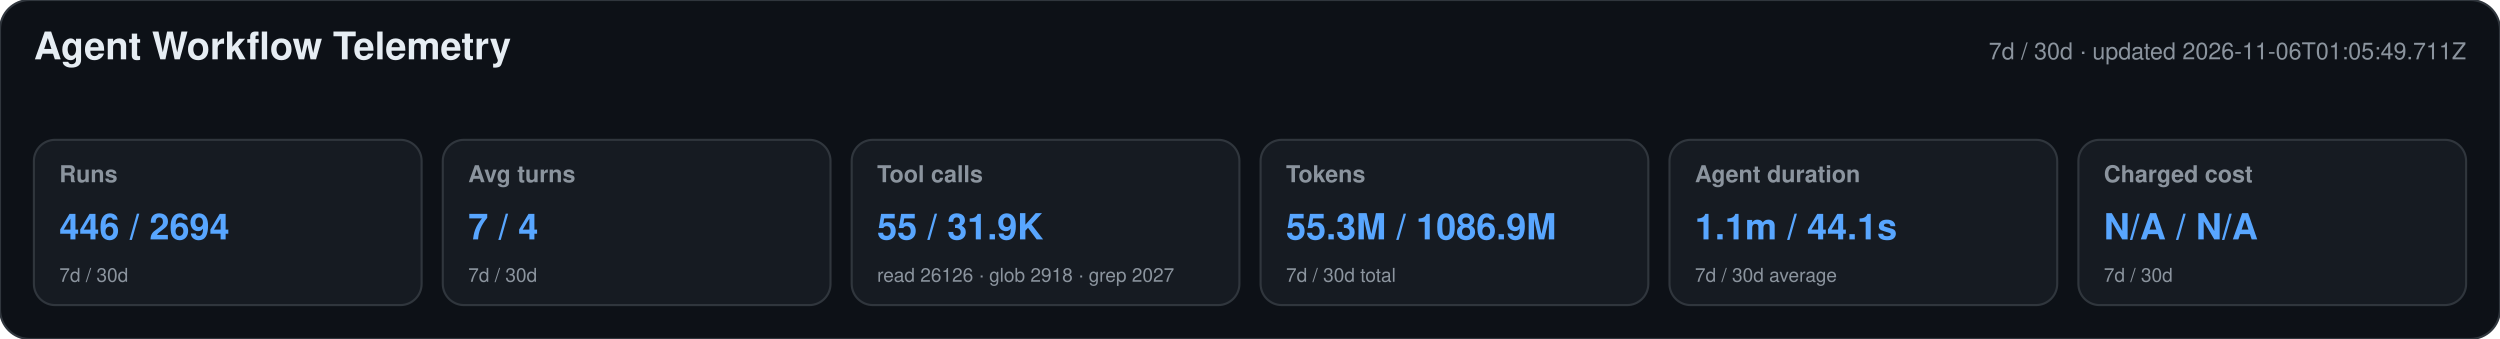
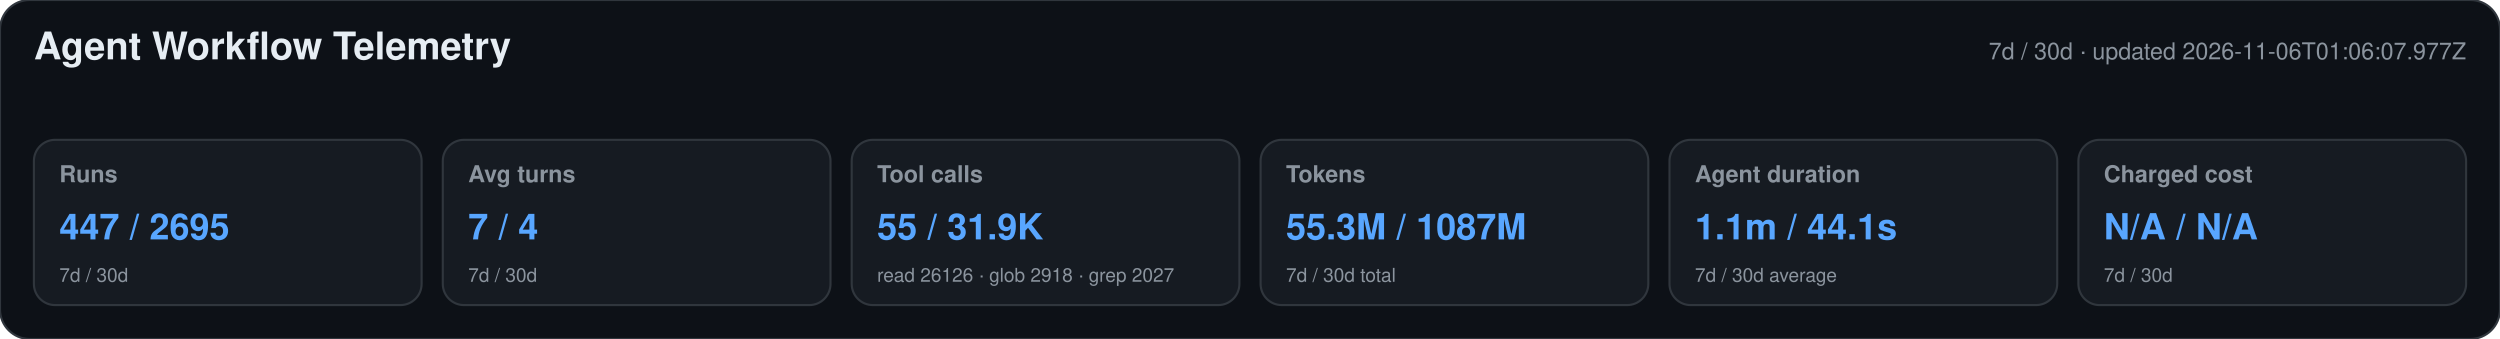
<svg xmlns="http://www.w3.org/2000/svg" width="1180" height="160" viewBox="0 0 1180 160" role="img" aria-labelledby="title desc">
  <style>text{font-family:-apple-system,BlinkMacSystemFont,"Segoe UI",Helvetica,Arial,sans-serif}.heading{font-size:18px;font-weight:650;fill:#e6edf3}.meta,.label,.secondary{fill:#8b949e}.meta,.label{font-size:11px}.label{font-weight:600}.primary{font-size:17px;font-weight:700;fill:#58a6ff}.secondary{font-size:9px}</style>
  <rect width="1180" height="160" rx="14" fill="#0d1117" stroke="#30363d" />
  <text x="16" y="28" class="heading">Agent Workflow Telemetry</text>
-   <text x="1164" y="28" text-anchor="end" class="meta">7d / 30d · updated 2026-11-06T01:05:49.711Z</text>
+   <text x="1164" y="28" text-anchor="end" class="meta">7d / 30d · updated 2026-11-06T01:06:07.977Z</text>
  <g>
    <rect x="16" y="66" width="183" height="78" rx="10" fill="#161b22" stroke="#30363d" />
    <text x="28" y="86" class="label">Runs</text>
-     <text x="28" y="113" class="primary">446 / 2694</text>
+     <text x="28" y="113" class="primary">447 / 2695</text>
    <text x="28" y="133" class="secondary">7d / 30d</text>
  </g>
  <g>
    <rect x="209" y="66" width="183" height="78" rx="10" fill="#161b22" stroke="#30363d" />
    <text x="221" y="86" class="label">Avg turns</text>
    <text x="221" y="113" class="primary">7 / 4</text>
    <text x="221" y="133" class="secondary">7d / 30d</text>
  </g>
  <g>
    <rect x="402" y="66" width="183" height="78" rx="10" fill="#161b22" stroke="#30363d" />
    <text x="414" y="86" class="label">Tool calls</text>
    <text x="414" y="113" class="primary">55 / 31.9K</text>
    <text x="414" y="133" class="secondary">read 26126 · glob 2918 · grep 2027</text>
  </g>
  <g>
    <rect x="595" y="66" width="183" height="78" rx="10" fill="#161b22" stroke="#30363d" />
    <text x="607" y="86" class="label">Tokens</text>
-     <text x="607" y="113" class="primary">55.3M / 1086.9M</text>
+     <text x="607" y="113" class="primary">55.3M / 1087M</text>
    <text x="607" y="133" class="secondary">7d / 30d total</text>
  </g>
  <g>
    <rect x="788" y="66" width="183" height="78" rx="10" fill="#161b22" stroke="#30363d" />
    <text x="800" y="86" class="label">Agent duration</text>
    <text x="800" y="113" class="primary">1.1m / 44.1s</text>
    <text x="800" y="133" class="secondary">7d / 30d average</text>
  </g>
  <g>
    <rect x="981" y="66" width="183" height="78" rx="10" fill="#161b22" stroke="#30363d" />
    <text x="993" y="86" class="label">Charged cost</text>
    <text x="993" y="113" class="primary">N/A / N/A</text>
    <text x="993" y="133" class="secondary">7d / 30d</text>
  </g>
</svg>
